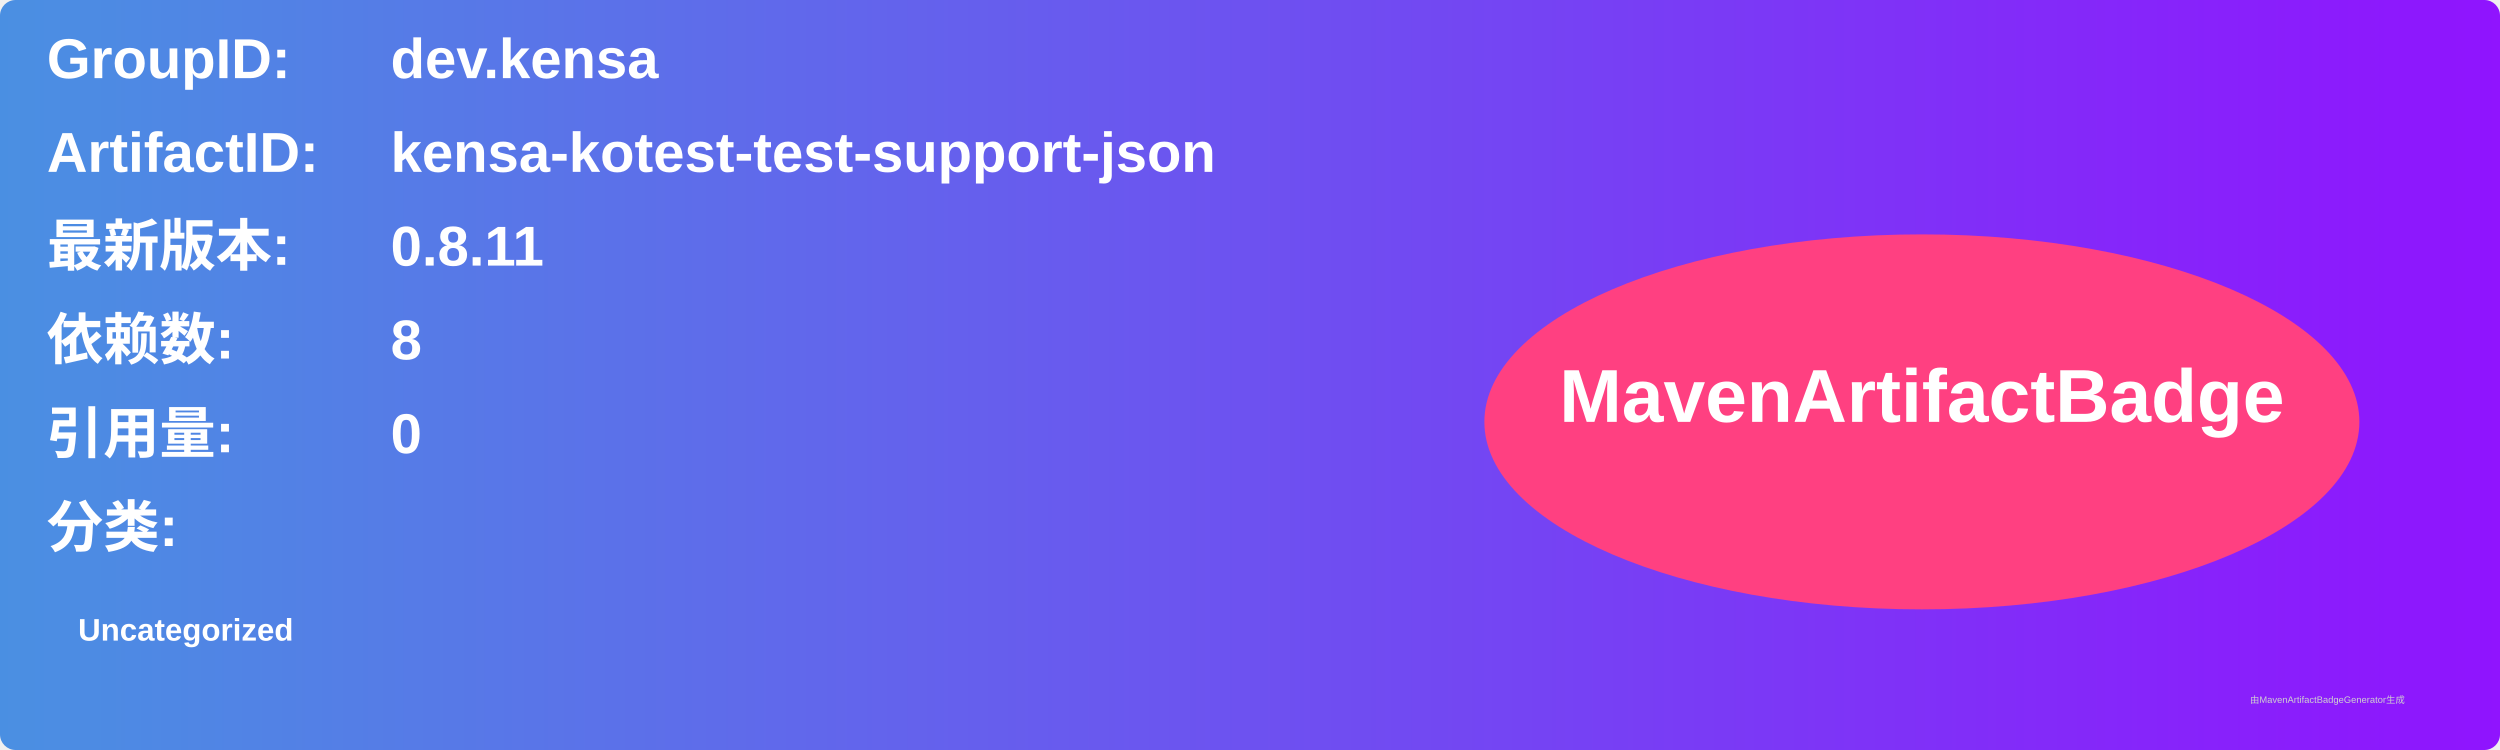
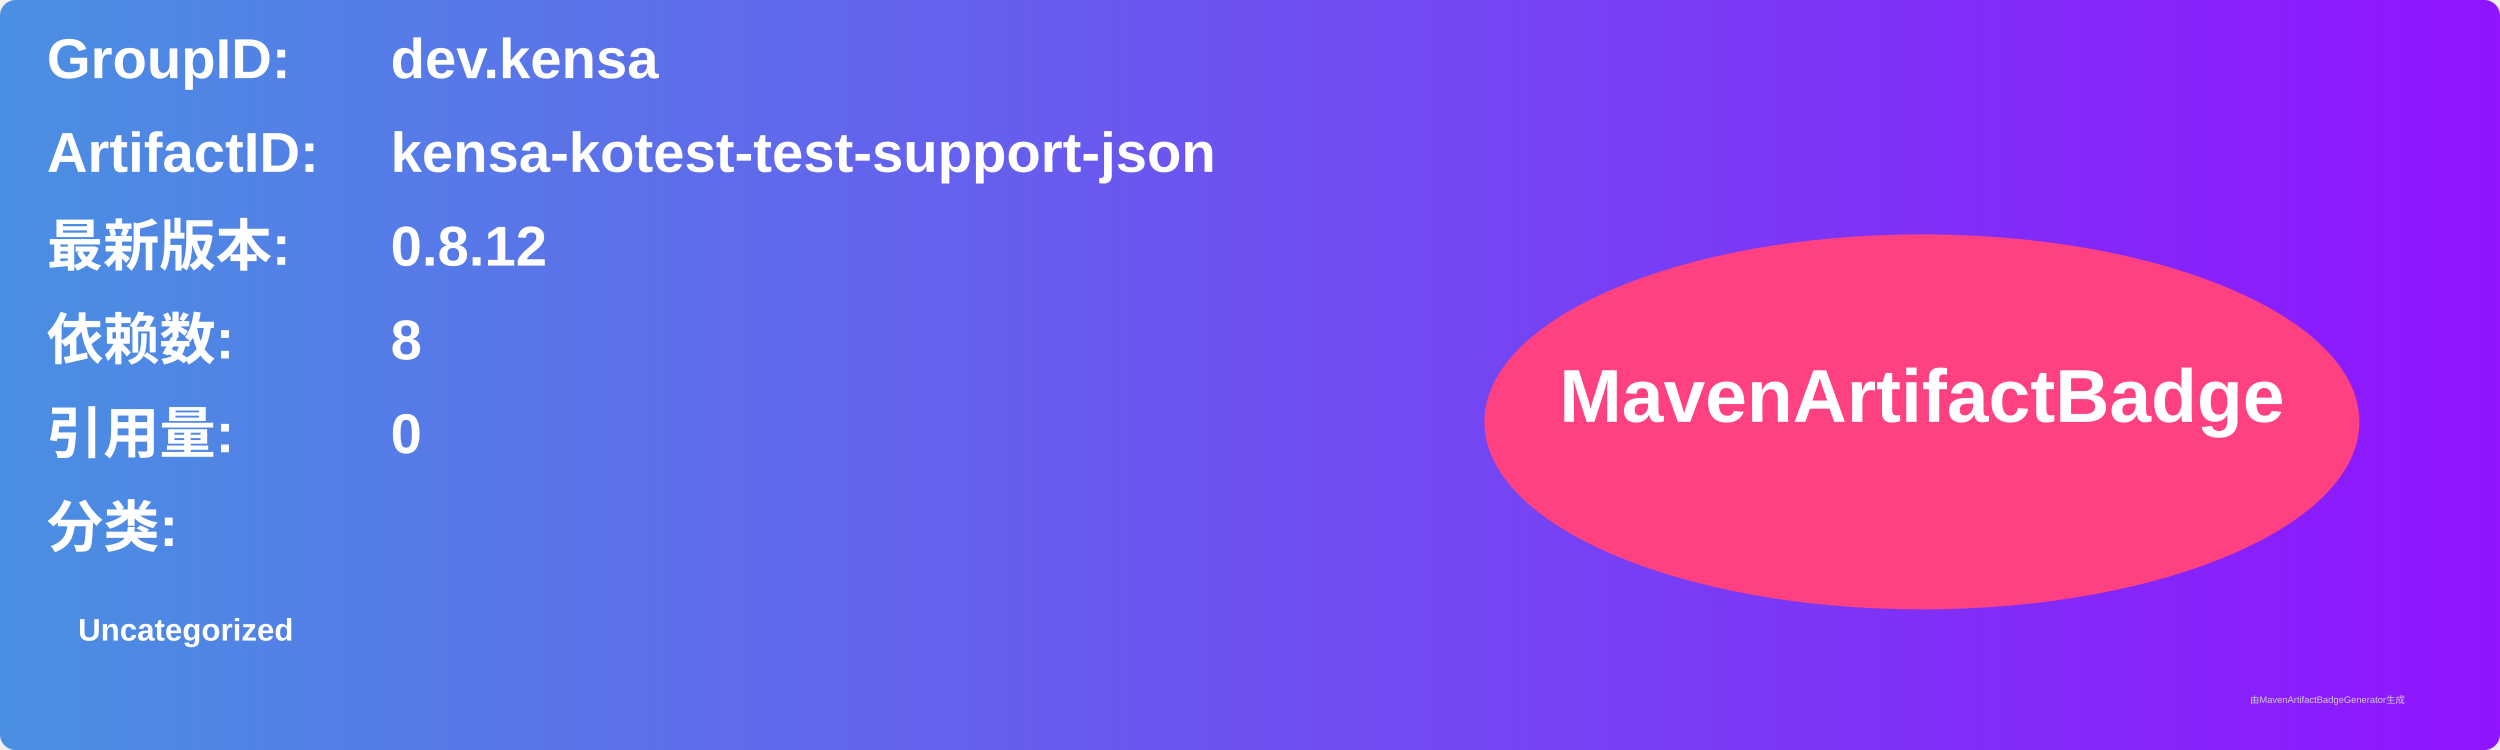
<svg xmlns="http://www.w3.org/2000/svg" width="800" height="240" viewBox="0 0 800 240">
  <linearGradient id="grad" x1="0%" y1="0%" x2="100%" y2="0%">
    <stop offset="0%" stop-color="#4a90e2" />
    <stop offset="100%" stop-color="#9013fe" />
  </linearGradient>
  <rect width="100%" height="100%" rx="5" ry="5" fill="url(#grad)" />
  <g transform="translate(15, 15)">
    <text x="0" y="10" font-family="Arial" font-size="18" fill="white" font-weight="bold" width="260">GroupID:</text>
    <text x="110" y="10" font-family="Arial" font-size="18" fill="white" font-weight="bold" width="460">dev.kensa</text>
    <text x="0" y="40" font-family="Arial" font-size="18" fill="white" font-weight="bold" width="260">ArtifactID:</text>
    <text x="110" y="40" font-family="Arial" font-size="18" fill="white" font-weight="bold" width="460">kensa-kotest-test-support-json</text>
    <text x="0" y="70" font-family="Arial" font-size="18" fill="white" font-weight="bold">最新版本:</text>
    <text x="110" y="70" font-family="Arial" font-size="18" fill="white" font-weight="bold">
-       <tspan font-weight="bold">0.8.11</tspan>
+       <tspan font-weight="bold">0.8.12</tspan>
    </text>
    <text x="0" y="100" font-family="Arial" font-size="18" fill="white" font-weight="bold">依赖数: </text>
    <text x="110" y="100" font-family="Arial" font-size="18" fill="white">
      <tspan font-weight="bold">8</tspan>
    </text>
    <text x="0" y="130" font-family="Arial" font-size="18" fill="white" font-weight="bold">引用量: </text>
    <text x="110" y="130" font-family="Arial" font-size="18" fill="white">
      <tspan font-weight="bold">0</tspan>
    </text>
    <text x="0" y="160" font-family="Arial" font-size="18" fill="white" font-weight="bold">分类:</text>
    <text x="10" y="190" font-family="Arial" font-size="10" fill="white">
      <tspan font-weight="bold">Uncategorized</tspan>
    </text>
    <ellipse cx="600" cy="120" rx="140" ry="60" fill="#ff4081" />
    <text x="600" y="120" text-anchor="middle" font-family="Arial" font-size="24" fill="white" font-weight="bold">MavenArtifactBadge</text>
  </g>
  <text x="720" y="225" font-family="Arial" font-size="3" fill="#d0d0d0">由MavenArtifactBadgeGenerator生成</text>
</svg>
